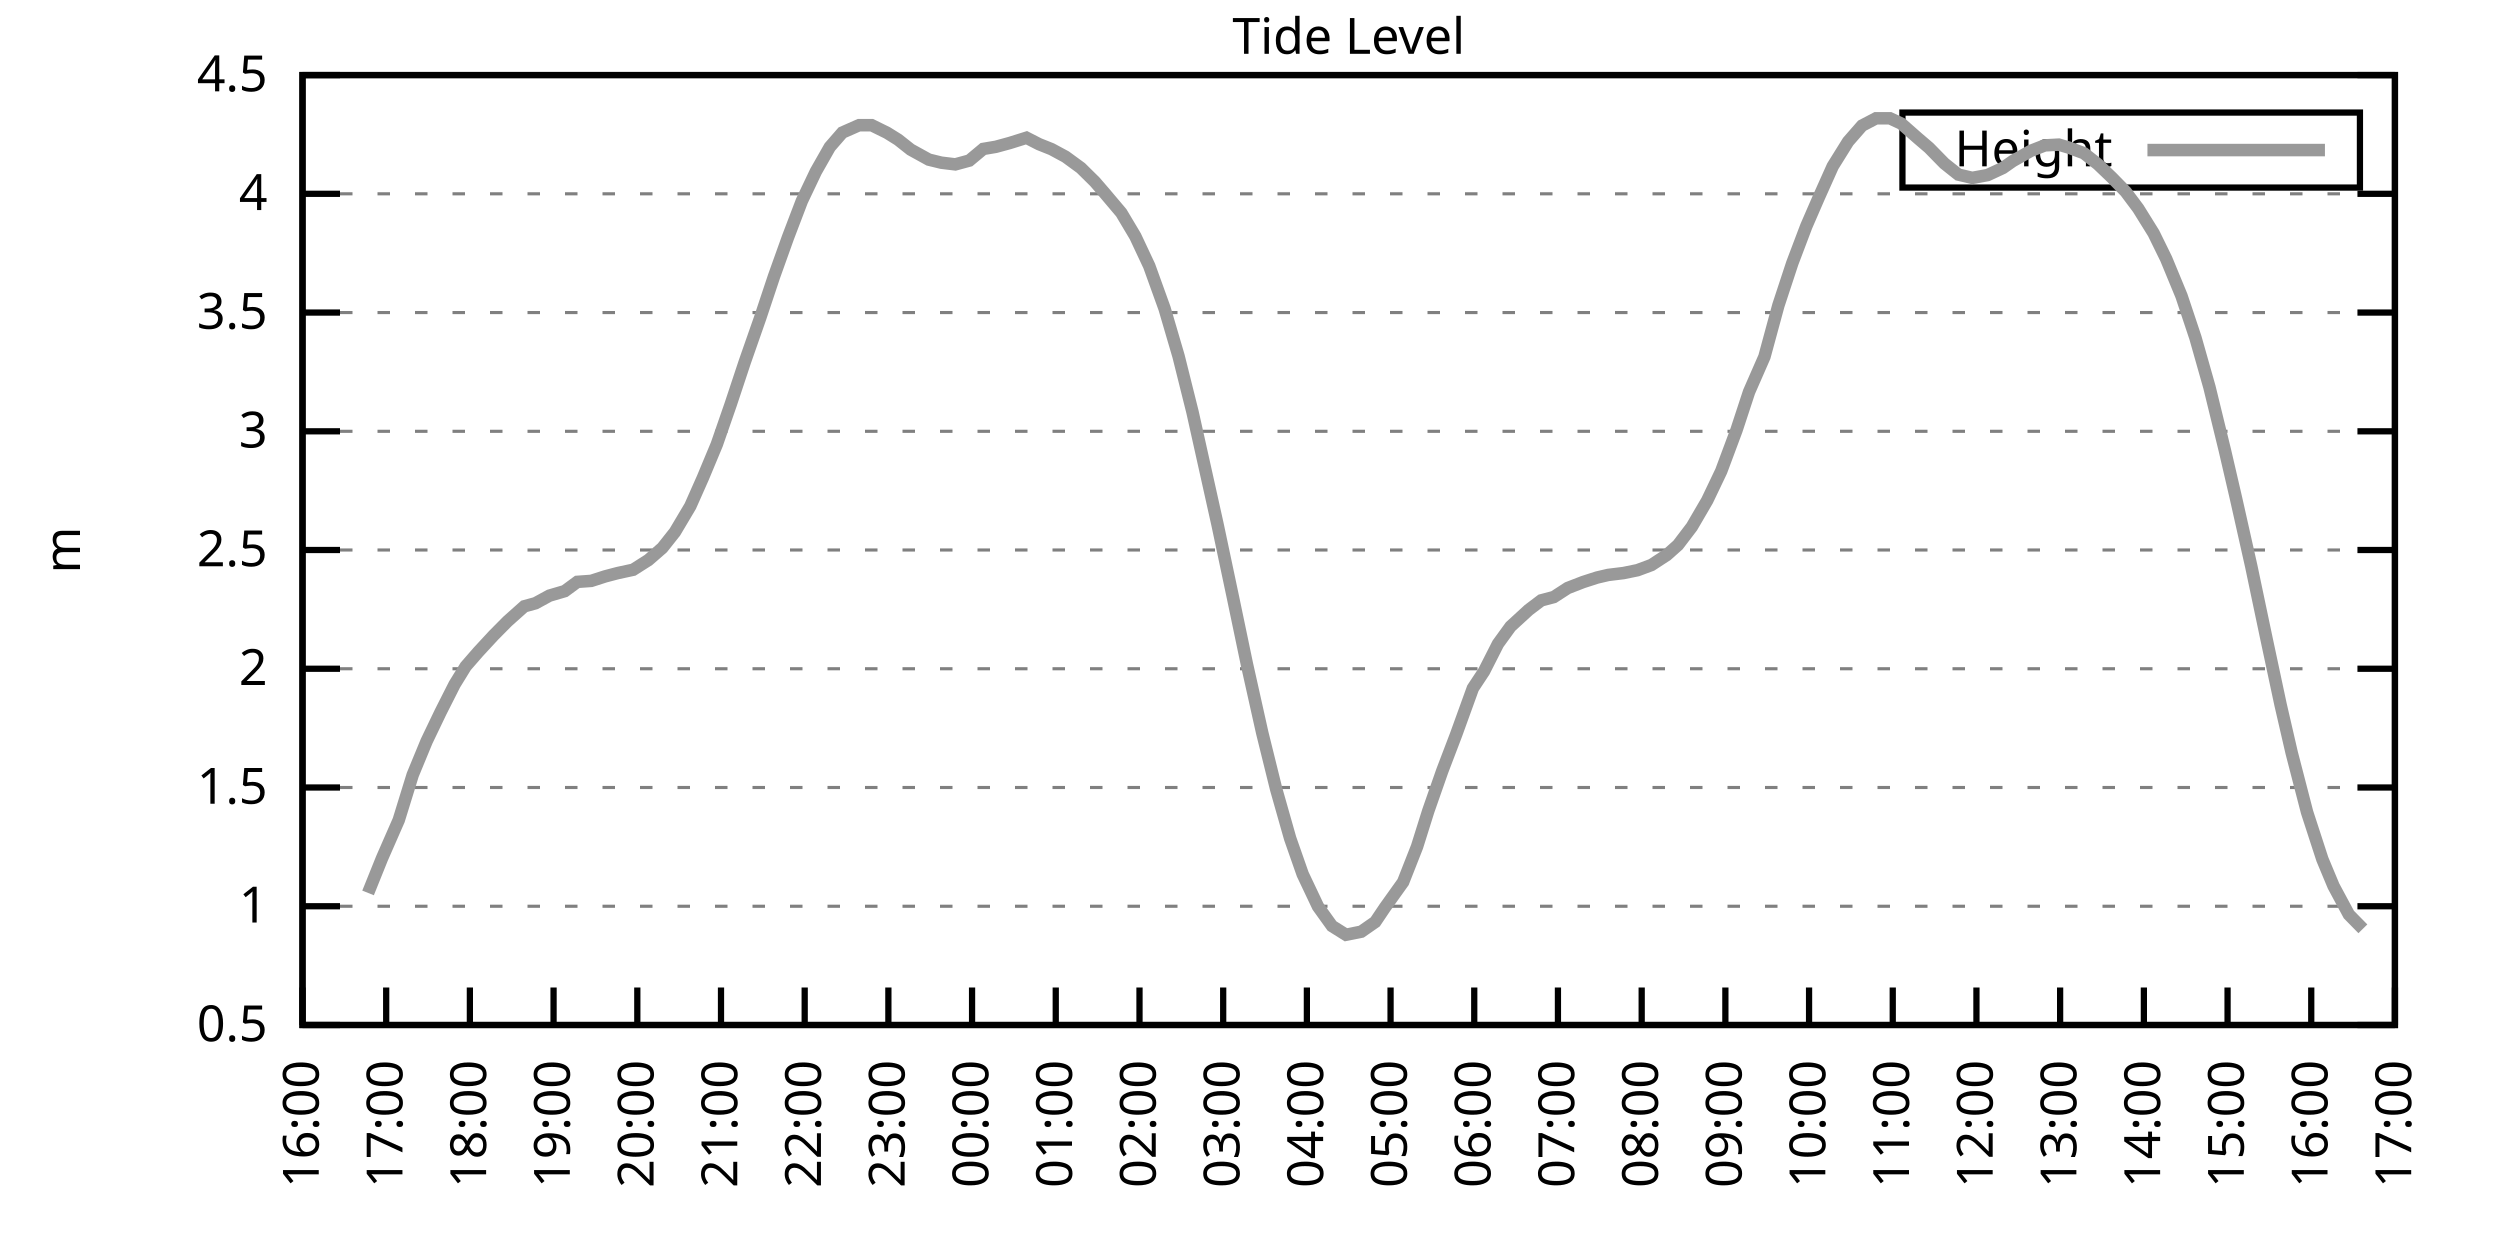
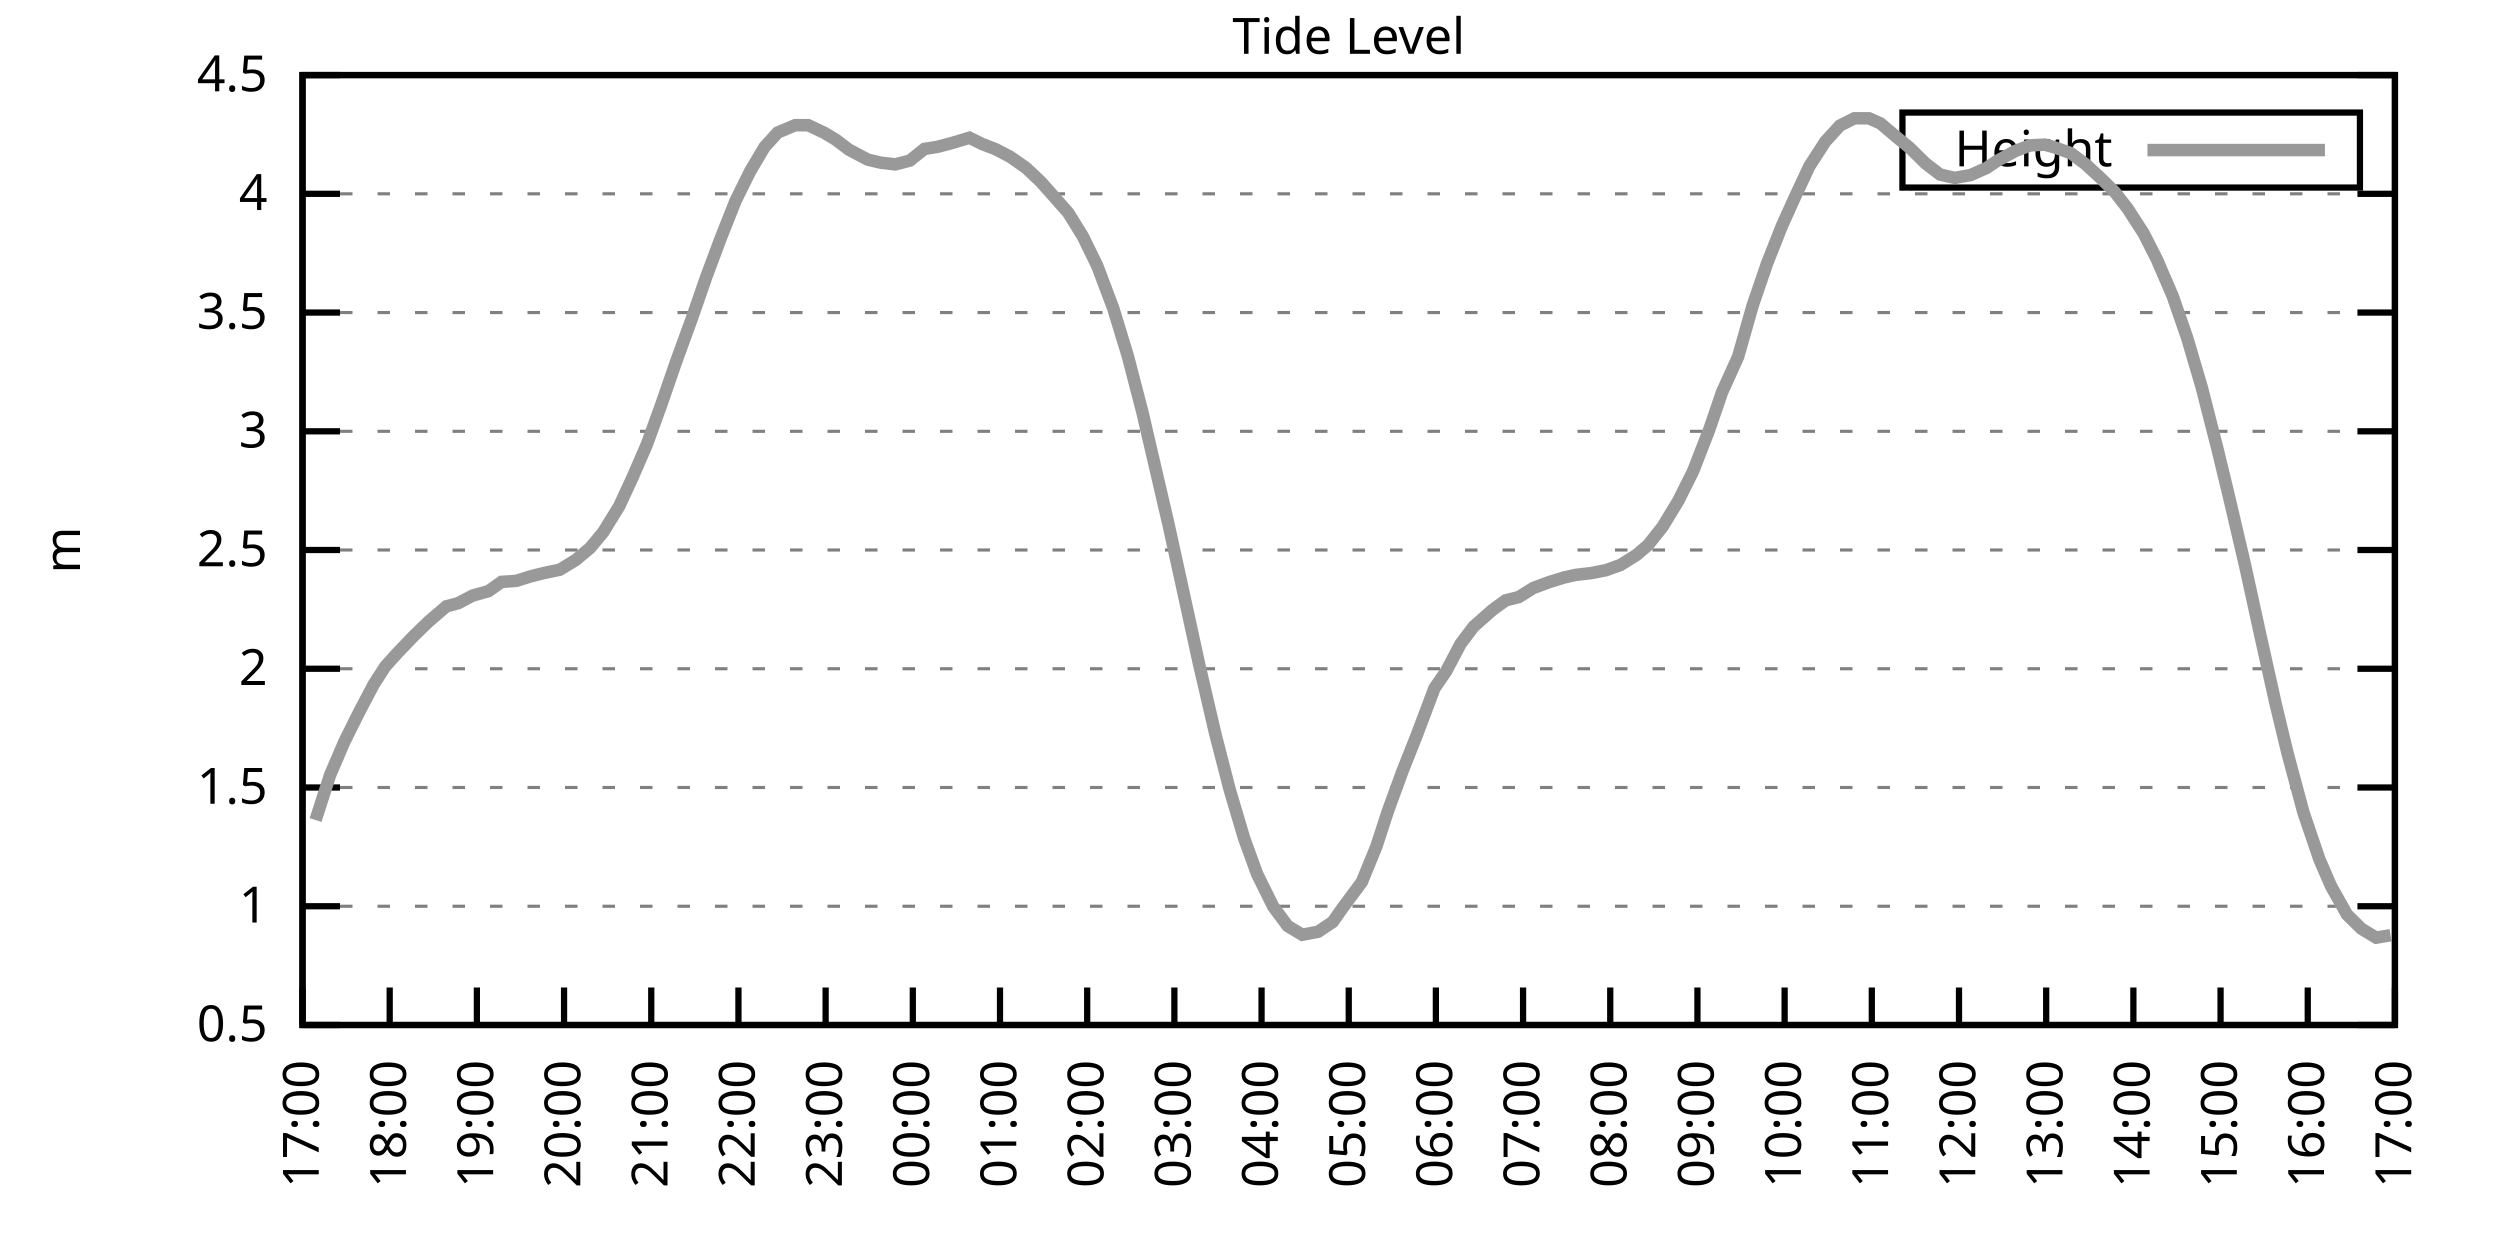
<svg xmlns="http://www.w3.org/2000/svg" xmlns:xlink="http://www.w3.org/1999/xlink" width="400" height="200" viewBox="0 0 400 200">
  <g id="gnuplot_canvas">
    <rect x="0" y="0" width="400" height="200" fill="none" />
    <defs>
      <circle id="gpDot" r="0.5" stroke-width="0.5" stroke="currentColor" />
      <path id="gpPt0" stroke-width="0.333" stroke="currentColor" d="M-1,0 h2 M0,-1 v2" />
      <path id="gpPt1" stroke-width="0.333" stroke="currentColor" d="M-1,-1 L1,1 M1,-1 L-1,1" />
      <path id="gpPt2" stroke-width="0.333" stroke="currentColor" d="M-1,0 L1,0 M0,-1 L0,1 M-1,-1 L1,1 M-1,1 L1,-1" />
      <rect id="gpPt3" stroke-width="0.333" stroke="currentColor" x="-1" y="-1" width="2" height="2" />
      <rect id="gpPt4" stroke-width="0.333" stroke="currentColor" fill="currentColor" x="-1" y="-1" width="2" height="2" />
      <circle id="gpPt5" stroke-width="0.333" stroke="currentColor" cx="0" cy="0" r="1" />
      <use xlink:href="#gpPt5" id="gpPt6" fill="currentColor" stroke="none" />
      <path id="gpPt7" stroke-width="0.333" stroke="currentColor" d="M0,-1.33 L-1.33,0.67 L1.33,0.67 z" />
      <use xlink:href="#gpPt7" id="gpPt8" fill="currentColor" stroke="none" />
      <use xlink:href="#gpPt7" id="gpPt9" stroke="currentColor" transform="rotate(180)" />
      <use xlink:href="#gpPt9" id="gpPt10" fill="currentColor" stroke="none" />
      <use xlink:href="#gpPt3" id="gpPt11" stroke="currentColor" transform="rotate(45)" />
      <use xlink:href="#gpPt11" id="gpPt12" fill="currentColor" stroke="none" />
      <path id="gpPt13" stroke-width="0.333" stroke="currentColor" d="M0,1.330 L1.265,0.411 L0.782,-1.067 L-0.782,-1.076 L-1.265,0.411 z" />
      <use xlink:href="#gpPt13" id="gpPt14" fill="currentColor" stroke="none" />
      <filter id="textbox" filterUnits="objectBoundingBox" x="0" y="0" height="1" width="1">
        <feFlood flood-color="white" flood-opacity="1" result="bgnd" />
        <feComposite in="SourceGraphic" in2="bgnd" operator="atop" />
      </filter>
      <filter id="greybox" filterUnits="objectBoundingBox" x="0" y="0" height="1" width="1">
        <feFlood flood-color="lightgrey" flood-opacity="1" result="grey" />
        <feComposite in="SourceGraphic" in2="grey" operator="atop" />
      </filter>
    </defs>
    <g fill="none" color="white" stroke="currentColor" stroke-width="1.00" stroke-linecap="butt" stroke-linejoin="miter">
</g>
    <g fill="none" color="black" stroke="currentColor" stroke-width="1.00" stroke-linecap="butt" stroke-linejoin="miter">
      <g stroke="none" shape-rendering="crispEdges">
        <polygon fill="rgb(255, 255, 255)" points="48.40,164.00 383.18,164.00 383.18,12.02 48.40,12.02 " />
      </g>
    </g>
    <g fill="none" color="black" stroke="currentColor" stroke-width="1.00" stroke-linecap="butt" stroke-linejoin="miter">
</g>
    <g fill="none" color="black" stroke="black" stroke-width="0.50" stroke-linecap="butt" stroke-linejoin="miter">
</g>
    <g fill="none" color="gray" stroke="currentColor" stroke-width="0.50" stroke-linecap="butt" stroke-linejoin="miter">
      <path stroke="gray" stroke-dasharray="2,4" class="gridline" d="M48.40,164.00 L383.19,164.00  " />
    </g>
    <g fill="none" color="gray" stroke="gray" stroke-width="1.00" stroke-linecap="butt" stroke-linejoin="miter">
</g>
    <g fill="none" color="black" stroke="currentColor" stroke-width="1.00" stroke-linecap="butt" stroke-linejoin="miter">
      <path stroke="black" d="M48.40,164.00 L54.40,164.00 M383.19,164.00 L377.19,164.00  " />
      <g transform="translate(42.80,166.60)" stroke="none" fill="black" font-family="Sans" font-size="8.00" text-anchor="end">
        <text>
          <tspan font-family="Sans"> 0.5</tspan>
        </text>
      </g>
    </g>
    <g fill="none" color="black" stroke="currentColor" stroke-width="1.00" stroke-linecap="butt" stroke-linejoin="miter">
</g>
    <g fill="none" color="black" stroke="black" stroke-width="0.50" stroke-linecap="butt" stroke-linejoin="miter">
</g>
    <g fill="none" color="gray" stroke="currentColor" stroke-width="0.50" stroke-linecap="butt" stroke-linejoin="miter">
      <path stroke="gray" stroke-dasharray="2,4" class="gridline" d="M48.40,145.00 L383.19,145.00  " />
    </g>
    <g fill="none" color="gray" stroke="gray" stroke-width="1.00" stroke-linecap="butt" stroke-linejoin="miter">
</g>
    <g fill="none" color="black" stroke="currentColor" stroke-width="1.00" stroke-linecap="butt" stroke-linejoin="miter">
      <path stroke="black" d="M48.40,145.00 L54.40,145.00 M383.19,145.00 L377.19,145.00  " />
      <g transform="translate(42.80,147.60)" stroke="none" fill="black" font-family="Sans" font-size="8.00" text-anchor="end">
        <text>
          <tspan font-family="Sans"> 1</tspan>
        </text>
      </g>
    </g>
    <g fill="none" color="black" stroke="currentColor" stroke-width="1.00" stroke-linecap="butt" stroke-linejoin="miter">
</g>
    <g fill="none" color="black" stroke="black" stroke-width="0.50" stroke-linecap="butt" stroke-linejoin="miter">
</g>
    <g fill="none" color="gray" stroke="currentColor" stroke-width="0.50" stroke-linecap="butt" stroke-linejoin="miter">
      <path stroke="gray" stroke-dasharray="2,4" class="gridline" d="M48.40,126.00 L383.19,126.00  " />
    </g>
    <g fill="none" color="gray" stroke="gray" stroke-width="1.00" stroke-linecap="butt" stroke-linejoin="miter">
</g>
    <g fill="none" color="black" stroke="currentColor" stroke-width="1.00" stroke-linecap="butt" stroke-linejoin="miter">
      <path stroke="black" d="M48.40,126.00 L54.40,126.00 M383.19,126.00 L377.19,126.00  " />
      <g transform="translate(42.80,128.60)" stroke="none" fill="black" font-family="Sans" font-size="8.00" text-anchor="end">
        <text>
          <tspan font-family="Sans"> 1.5</tspan>
        </text>
      </g>
    </g>
    <g fill="none" color="black" stroke="currentColor" stroke-width="1.00" stroke-linecap="butt" stroke-linejoin="miter">
</g>
    <g fill="none" color="black" stroke="black" stroke-width="0.50" stroke-linecap="butt" stroke-linejoin="miter">
</g>
    <g fill="none" color="gray" stroke="currentColor" stroke-width="0.50" stroke-linecap="butt" stroke-linejoin="miter">
      <path stroke="gray" stroke-dasharray="2,4" class="gridline" d="M48.40,107.00 L383.19,107.00  " />
    </g>
    <g fill="none" color="gray" stroke="gray" stroke-width="1.00" stroke-linecap="butt" stroke-linejoin="miter">
</g>
    <g fill="none" color="black" stroke="currentColor" stroke-width="1.00" stroke-linecap="butt" stroke-linejoin="miter">
      <path stroke="black" d="M48.40,107.00 L54.40,107.00 M383.19,107.00 L377.19,107.00  " />
      <g transform="translate(42.80,109.60)" stroke="none" fill="black" font-family="Sans" font-size="8.00" text-anchor="end">
        <text>
          <tspan font-family="Sans"> 2</tspan>
        </text>
      </g>
    </g>
    <g fill="none" color="black" stroke="currentColor" stroke-width="1.00" stroke-linecap="butt" stroke-linejoin="miter">
</g>
    <g fill="none" color="black" stroke="black" stroke-width="0.50" stroke-linecap="butt" stroke-linejoin="miter">
</g>
    <g fill="none" color="gray" stroke="currentColor" stroke-width="0.50" stroke-linecap="butt" stroke-linejoin="miter">
      <path stroke="gray" stroke-dasharray="2,4" class="gridline" d="M48.40,88.00 L383.19,88.00  " />
    </g>
    <g fill="none" color="gray" stroke="gray" stroke-width="1.00" stroke-linecap="butt" stroke-linejoin="miter">
</g>
    <g fill="none" color="black" stroke="currentColor" stroke-width="1.00" stroke-linecap="butt" stroke-linejoin="miter">
      <path stroke="black" d="M48.40,88.00 L54.40,88.00 M383.19,88.00 L377.19,88.00  " />
      <g transform="translate(42.80,90.60)" stroke="none" fill="black" font-family="Sans" font-size="8.00" text-anchor="end">
        <text>
          <tspan font-family="Sans"> 2.5</tspan>
        </text>
      </g>
    </g>
    <g fill="none" color="black" stroke="currentColor" stroke-width="1.00" stroke-linecap="butt" stroke-linejoin="miter">
</g>
    <g fill="none" color="black" stroke="black" stroke-width="0.50" stroke-linecap="butt" stroke-linejoin="miter">
</g>
    <g fill="none" color="gray" stroke="currentColor" stroke-width="0.50" stroke-linecap="butt" stroke-linejoin="miter">
      <path stroke="gray" stroke-dasharray="2,4" class="gridline" d="M48.40,69.01 L383.19,69.01  " />
    </g>
    <g fill="none" color="gray" stroke="gray" stroke-width="1.00" stroke-linecap="butt" stroke-linejoin="miter">
</g>
    <g fill="none" color="black" stroke="currentColor" stroke-width="1.00" stroke-linecap="butt" stroke-linejoin="miter">
      <path stroke="black" d="M48.40,69.01 L54.40,69.01 M383.19,69.01 L377.19,69.01  " />
      <g transform="translate(42.80,71.61)" stroke="none" fill="black" font-family="Sans" font-size="8.00" text-anchor="end">
        <text>
          <tspan font-family="Sans"> 3</tspan>
        </text>
      </g>
    </g>
    <g fill="none" color="black" stroke="currentColor" stroke-width="1.00" stroke-linecap="butt" stroke-linejoin="miter">
</g>
    <g fill="none" color="black" stroke="black" stroke-width="0.50" stroke-linecap="butt" stroke-linejoin="miter">
</g>
    <g fill="none" color="gray" stroke="currentColor" stroke-width="0.50" stroke-linecap="butt" stroke-linejoin="miter">
      <path stroke="gray" stroke-dasharray="2,4" class="gridline" d="M48.40,50.01 L383.19,50.01  " />
    </g>
    <g fill="none" color="gray" stroke="gray" stroke-width="1.00" stroke-linecap="butt" stroke-linejoin="miter">
</g>
    <g fill="none" color="black" stroke="currentColor" stroke-width="1.00" stroke-linecap="butt" stroke-linejoin="miter">
      <path stroke="black" d="M48.40,50.01 L54.40,50.01 M383.19,50.01 L377.19,50.01  " />
      <g transform="translate(42.80,52.61)" stroke="none" fill="black" font-family="Sans" font-size="8.00" text-anchor="end">
        <text>
          <tspan font-family="Sans"> 3.5</tspan>
        </text>
      </g>
    </g>
    <g fill="none" color="black" stroke="currentColor" stroke-width="1.00" stroke-linecap="butt" stroke-linejoin="miter">
</g>
    <g fill="none" color="black" stroke="black" stroke-width="0.50" stroke-linecap="butt" stroke-linejoin="miter">
</g>
    <g fill="none" color="gray" stroke="currentColor" stroke-width="0.50" stroke-linecap="butt" stroke-linejoin="miter">
      <path stroke="gray" stroke-dasharray="2,4" class="gridline" d="M48.40,31.01 L383.19,31.01  " />
    </g>
    <g fill="none" color="gray" stroke="gray" stroke-width="1.00" stroke-linecap="butt" stroke-linejoin="miter">
</g>
    <g fill="none" color="black" stroke="currentColor" stroke-width="1.00" stroke-linecap="butt" stroke-linejoin="miter">
      <path stroke="black" d="M48.40,31.01 L54.40,31.01 M383.19,31.01 L377.19,31.01  " />
      <g transform="translate(42.80,33.61)" stroke="none" fill="black" font-family="Sans" font-size="8.00" text-anchor="end">
        <text>
          <tspan font-family="Sans"> 4</tspan>
        </text>
      </g>
    </g>
    <g fill="none" color="black" stroke="currentColor" stroke-width="1.00" stroke-linecap="butt" stroke-linejoin="miter">
</g>
    <g fill="none" color="black" stroke="black" stroke-width="0.50" stroke-linecap="butt" stroke-linejoin="miter">
</g>
    <g fill="none" color="gray" stroke="currentColor" stroke-width="0.50" stroke-linecap="butt" stroke-linejoin="miter">
      <path stroke="gray" stroke-dasharray="2,4" class="gridline" d="M48.40,12.01 L383.19,12.01  " />
    </g>
    <g fill="none" color="gray" stroke="gray" stroke-width="1.00" stroke-linecap="butt" stroke-linejoin="miter">
</g>
    <g fill="none" color="black" stroke="currentColor" stroke-width="1.00" stroke-linecap="butt" stroke-linejoin="miter">
      <path stroke="black" d="M48.40,12.01 L54.40,12.01 M383.19,12.01 L377.19,12.01  " />
      <g transform="translate(42.80,14.61)" stroke="none" fill="black" font-family="Sans" font-size="8.00" text-anchor="end">
        <text>
          <tspan font-family="Sans"> 4.5</tspan>
        </text>
      </g>
    </g>
    <g fill="none" color="black" stroke="currentColor" stroke-width="1.00" stroke-linecap="butt" stroke-linejoin="miter">
      <path stroke="black" d="M48.40,164.00 L48.40,158.00  " />
      <g transform="translate(51.00,169.60) rotate(270.00)" stroke="none" fill="black" font-family="Sans" font-size="8.00" text-anchor="end">
        <text>
-           <tspan font-family="Sans">16:00</tspan>
-         </text>
-       </g>
-     </g>
-     <g fill="none" color="black" stroke="currentColor" stroke-width="1.00" stroke-linecap="butt" stroke-linejoin="miter">
-       <path stroke="black" d="M61.79,164.00 L61.79,158.00  " />
-       <g transform="translate(64.39,169.60) rotate(270.00)" stroke="none" fill="black" font-family="Sans" font-size="8.00" text-anchor="end">
-         <text>
          <tspan font-family="Sans">17:00</tspan>
        </text>
      </g>
    </g>
    <g fill="none" color="black" stroke="currentColor" stroke-width="1.00" stroke-linecap="butt" stroke-linejoin="miter">
-       <path stroke="black" d="M75.18,164.00 L75.18,158.00  " />
-       <g transform="translate(77.78,169.60) rotate(270.00)" stroke="none" fill="black" font-family="Sans" font-size="8.00" text-anchor="end">
+       <path stroke="black" d="M62.35,164.00 L62.35,158.00  " />
+       <g transform="translate(64.95,169.60) rotate(270.00)" stroke="none" fill="black" font-family="Sans" font-size="8.00" text-anchor="end">
        <text>
          <tspan font-family="Sans">18:00</tspan>
        </text>
      </g>
    </g>
    <g fill="none" color="black" stroke="currentColor" stroke-width="1.00" stroke-linecap="butt" stroke-linejoin="miter">
-       <path stroke="black" d="M88.57,164.00 L88.57,158.00  " />
-       <g transform="translate(91.17,169.60) rotate(270.00)" stroke="none" fill="black" font-family="Sans" font-size="8.00" text-anchor="end">
+       <path stroke="black" d="M76.30,164.00 L76.30,158.00  " />
+       <g transform="translate(78.90,169.60) rotate(270.00)" stroke="none" fill="black" font-family="Sans" font-size="8.00" text-anchor="end">
        <text>
          <tspan font-family="Sans">19:00</tspan>
        </text>
      </g>
    </g>
    <g fill="none" color="black" stroke="currentColor" stroke-width="1.00" stroke-linecap="butt" stroke-linejoin="miter">
-       <path stroke="black" d="M101.97,164.00 L101.97,158.00  " />
-       <g transform="translate(104.57,169.60) rotate(270.00)" stroke="none" fill="black" font-family="Sans" font-size="8.00" text-anchor="end">
+       <path stroke="black" d="M90.25,164.00 L90.25,158.00  " />
+       <g transform="translate(92.85,169.60) rotate(270.00)" stroke="none" fill="black" font-family="Sans" font-size="8.00" text-anchor="end">
        <text>
          <tspan font-family="Sans">20:00</tspan>
        </text>
      </g>
    </g>
    <g fill="none" color="black" stroke="currentColor" stroke-width="1.00" stroke-linecap="butt" stroke-linejoin="miter">
-       <path stroke="black" d="M115.36,164.00 L115.36,158.00  " />
-       <g transform="translate(117.96,169.60) rotate(270.00)" stroke="none" fill="black" font-family="Sans" font-size="8.00" text-anchor="end">
+       <path stroke="black" d="M104.20,164.00 L104.20,158.00  " />
+       <g transform="translate(106.80,169.60) rotate(270.00)" stroke="none" fill="black" font-family="Sans" font-size="8.00" text-anchor="end">
        <text>
          <tspan font-family="Sans">21:00</tspan>
        </text>
      </g>
    </g>
    <g fill="none" color="black" stroke="currentColor" stroke-width="1.00" stroke-linecap="butt" stroke-linejoin="miter">
-       <path stroke="black" d="M128.75,164.00 L128.75,158.00  " />
-       <g transform="translate(131.35,169.60) rotate(270.00)" stroke="none" fill="black" font-family="Sans" font-size="8.00" text-anchor="end">
+       <path stroke="black" d="M118.15,164.00 L118.15,158.00  " />
+       <g transform="translate(120.75,169.60) rotate(270.00)" stroke="none" fill="black" font-family="Sans" font-size="8.00" text-anchor="end">
        <text>
          <tspan font-family="Sans">22:00</tspan>
        </text>
      </g>
    </g>
    <g fill="none" color="black" stroke="currentColor" stroke-width="1.00" stroke-linecap="butt" stroke-linejoin="miter">
-       <path stroke="black" d="M142.14,164.00 L142.14,158.00  " />
-       <g transform="translate(144.74,169.60) rotate(270.00)" stroke="none" fill="black" font-family="Sans" font-size="8.00" text-anchor="end">
+       <path stroke="black" d="M132.10,164.00 L132.10,158.00  " />
+       <g transform="translate(134.70,169.60) rotate(270.00)" stroke="none" fill="black" font-family="Sans" font-size="8.00" text-anchor="end">
        <text>
          <tspan font-family="Sans">23:00</tspan>
        </text>
      </g>
    </g>
    <g fill="none" color="black" stroke="currentColor" stroke-width="1.00" stroke-linecap="butt" stroke-linejoin="miter">
-       <path stroke="black" d="M155.53,164.00 L155.53,158.00  " />
-       <g transform="translate(158.13,169.60) rotate(270.00)" stroke="none" fill="black" font-family="Sans" font-size="8.00" text-anchor="end">
+       <path stroke="black" d="M146.05,164.00 L146.05,158.00  " />
+       <g transform="translate(148.65,169.60) rotate(270.00)" stroke="none" fill="black" font-family="Sans" font-size="8.00" text-anchor="end">
        <text>
          <tspan font-family="Sans">00:00</tspan>
        </text>
      </g>
    </g>
    <g fill="none" color="black" stroke="currentColor" stroke-width="1.00" stroke-linecap="butt" stroke-linejoin="miter">
-       <path stroke="black" d="M168.92,164.00 L168.92,158.00  " />
-       <g transform="translate(171.52,169.60) rotate(270.00)" stroke="none" fill="black" font-family="Sans" font-size="8.00" text-anchor="end">
+       <path stroke="black" d="M160.00,164.00 L160.00,158.00  " />
+       <g transform="translate(162.60,169.60) rotate(270.00)" stroke="none" fill="black" font-family="Sans" font-size="8.00" text-anchor="end">
        <text>
          <tspan font-family="Sans">01:00</tspan>
        </text>
      </g>
    </g>
    <g fill="none" color="black" stroke="currentColor" stroke-width="1.00" stroke-linecap="butt" stroke-linejoin="miter">
-       <path stroke="black" d="M182.32,164.00 L182.32,158.00  " />
-       <g transform="translate(184.92,169.60) rotate(270.00)" stroke="none" fill="black" font-family="Sans" font-size="8.00" text-anchor="end">
+       <path stroke="black" d="M173.95,164.00 L173.95,158.00  " />
+       <g transform="translate(176.55,169.60) rotate(270.00)" stroke="none" fill="black" font-family="Sans" font-size="8.00" text-anchor="end">
        <text>
          <tspan font-family="Sans">02:00</tspan>
        </text>
      </g>
    </g>
    <g fill="none" color="black" stroke="currentColor" stroke-width="1.00" stroke-linecap="butt" stroke-linejoin="miter">
-       <path stroke="black" d="M195.71,164.00 L195.71,158.00  " />
-       <g transform="translate(198.31,169.60) rotate(270.00)" stroke="none" fill="black" font-family="Sans" font-size="8.00" text-anchor="end">
+       <path stroke="black" d="M187.90,164.00 L187.90,158.00  " />
+       <g transform="translate(190.50,169.60) rotate(270.00)" stroke="none" fill="black" font-family="Sans" font-size="8.00" text-anchor="end">
        <text>
          <tspan font-family="Sans">03:00</tspan>
        </text>
      </g>
    </g>
    <g fill="none" color="black" stroke="currentColor" stroke-width="1.00" stroke-linecap="butt" stroke-linejoin="miter">
-       <path stroke="black" d="M209.10,164.00 L209.10,158.00  " />
-       <g transform="translate(211.70,169.60) rotate(270.00)" stroke="none" fill="black" font-family="Sans" font-size="8.00" text-anchor="end">
+       <path stroke="black" d="M201.85,164.00 L201.85,158.00  " />
+       <g transform="translate(204.45,169.60) rotate(270.00)" stroke="none" fill="black" font-family="Sans" font-size="8.00" text-anchor="end">
        <text>
          <tspan font-family="Sans">04:00</tspan>
        </text>
      </g>
    </g>
    <g fill="none" color="black" stroke="currentColor" stroke-width="1.00" stroke-linecap="butt" stroke-linejoin="miter">
-       <path stroke="black" d="M222.49,164.00 L222.49,158.00  " />
-       <g transform="translate(225.09,169.60) rotate(270.00)" stroke="none" fill="black" font-family="Sans" font-size="8.00" text-anchor="end">
+       <path stroke="black" d="M215.80,164.00 L215.80,158.00  " />
+       <g transform="translate(218.40,169.60) rotate(270.00)" stroke="none" fill="black" font-family="Sans" font-size="8.00" text-anchor="end">
        <text>
          <tspan font-family="Sans">05:00</tspan>
        </text>
      </g>
    </g>
    <g fill="none" color="black" stroke="currentColor" stroke-width="1.00" stroke-linecap="butt" stroke-linejoin="miter">
-       <path stroke="black" d="M235.88,164.00 L235.88,158.00  " />
-       <g transform="translate(238.48,169.60) rotate(270.00)" stroke="none" fill="black" font-family="Sans" font-size="8.00" text-anchor="end">
+       <path stroke="black" d="M229.74,164.00 L229.74,158.00  " />
+       <g transform="translate(232.34,169.60) rotate(270.00)" stroke="none" fill="black" font-family="Sans" font-size="8.00" text-anchor="end">
        <text>
          <tspan font-family="Sans">06:00</tspan>
        </text>
      </g>
    </g>
    <g fill="none" color="black" stroke="currentColor" stroke-width="1.00" stroke-linecap="butt" stroke-linejoin="miter">
-       <path stroke="black" d="M249.27,164.00 L249.27,158.00  " />
-       <g transform="translate(251.87,169.60) rotate(270.00)" stroke="none" fill="black" font-family="Sans" font-size="8.00" text-anchor="end">
+       <path stroke="black" d="M243.69,164.00 L243.69,158.00  " />
+       <g transform="translate(246.29,169.60) rotate(270.00)" stroke="none" fill="black" font-family="Sans" font-size="8.00" text-anchor="end">
        <text>
          <tspan font-family="Sans">07:00</tspan>
        </text>
      </g>
    </g>
    <g fill="none" color="black" stroke="currentColor" stroke-width="1.00" stroke-linecap="butt" stroke-linejoin="miter">
-       <path stroke="black" d="M262.67,164.00 L262.67,158.00  " />
-       <g transform="translate(265.27,169.60) rotate(270.00)" stroke="none" fill="black" font-family="Sans" font-size="8.00" text-anchor="end">
+       <path stroke="black" d="M257.64,164.00 L257.64,158.00  " />
+       <g transform="translate(260.24,169.60) rotate(270.00)" stroke="none" fill="black" font-family="Sans" font-size="8.00" text-anchor="end">
        <text>
          <tspan font-family="Sans">08:00</tspan>
        </text>
      </g>
    </g>
    <g fill="none" color="black" stroke="currentColor" stroke-width="1.00" stroke-linecap="butt" stroke-linejoin="miter">
-       <path stroke="black" d="M276.06,164.00 L276.06,158.00  " />
-       <g transform="translate(278.66,169.60) rotate(270.00)" stroke="none" fill="black" font-family="Sans" font-size="8.00" text-anchor="end">
+       <path stroke="black" d="M271.59,164.00 L271.59,158.00  " />
+       <g transform="translate(274.19,169.60) rotate(270.00)" stroke="none" fill="black" font-family="Sans" font-size="8.00" text-anchor="end">
        <text>
          <tspan font-family="Sans">09:00</tspan>
        </text>
      </g>
    </g>
    <g fill="none" color="black" stroke="currentColor" stroke-width="1.00" stroke-linecap="butt" stroke-linejoin="miter">
-       <path stroke="black" d="M289.45,164.00 L289.45,158.00  " />
-       <g transform="translate(292.05,169.60) rotate(270.00)" stroke="none" fill="black" font-family="Sans" font-size="8.00" text-anchor="end">
+       <path stroke="black" d="M285.54,164.00 L285.54,158.00  " />
+       <g transform="translate(288.14,169.60) rotate(270.00)" stroke="none" fill="black" font-family="Sans" font-size="8.00" text-anchor="end">
        <text>
          <tspan font-family="Sans">10:00</tspan>
        </text>
      </g>
    </g>
    <g fill="none" color="black" stroke="currentColor" stroke-width="1.00" stroke-linecap="butt" stroke-linejoin="miter">
-       <path stroke="black" d="M302.84,164.00 L302.84,158.00  " />
-       <g transform="translate(305.44,169.60) rotate(270.00)" stroke="none" fill="black" font-family="Sans" font-size="8.00" text-anchor="end">
+       <path stroke="black" d="M299.49,164.00 L299.49,158.00  " />
+       <g transform="translate(302.09,169.60) rotate(270.00)" stroke="none" fill="black" font-family="Sans" font-size="8.00" text-anchor="end">
        <text>
          <tspan font-family="Sans">11:00</tspan>
        </text>
      </g>
    </g>
    <g fill="none" color="black" stroke="currentColor" stroke-width="1.00" stroke-linecap="butt" stroke-linejoin="miter">
-       <path stroke="black" d="M316.23,164.00 L316.23,158.00  " />
-       <g transform="translate(318.83,169.60) rotate(270.00)" stroke="none" fill="black" font-family="Sans" font-size="8.00" text-anchor="end">
+       <path stroke="black" d="M313.44,164.00 L313.44,158.00  " />
+       <g transform="translate(316.04,169.60) rotate(270.00)" stroke="none" fill="black" font-family="Sans" font-size="8.00" text-anchor="end">
        <text>
          <tspan font-family="Sans">12:00</tspan>
        </text>
      </g>
    </g>
    <g fill="none" color="black" stroke="currentColor" stroke-width="1.00" stroke-linecap="butt" stroke-linejoin="miter">
-       <path stroke="black" d="M329.62,164.00 L329.62,158.00  " />
-       <g transform="translate(332.22,169.60) rotate(270.00)" stroke="none" fill="black" font-family="Sans" font-size="8.00" text-anchor="end">
+       <path stroke="black" d="M327.39,164.00 L327.39,158.00  " />
+       <g transform="translate(329.99,169.60) rotate(270.00)" stroke="none" fill="black" font-family="Sans" font-size="8.00" text-anchor="end">
        <text>
          <tspan font-family="Sans">13:00</tspan>
        </text>
      </g>
    </g>
    <g fill="none" color="black" stroke="currentColor" stroke-width="1.00" stroke-linecap="butt" stroke-linejoin="miter">
-       <path stroke="black" d="M343.02,164.00 L343.02,158.00  " />
-       <g transform="translate(345.62,169.60) rotate(270.00)" stroke="none" fill="black" font-family="Sans" font-size="8.00" text-anchor="end">
+       <path stroke="black" d="M341.34,164.00 L341.34,158.00  " />
+       <g transform="translate(343.94,169.60) rotate(270.00)" stroke="none" fill="black" font-family="Sans" font-size="8.00" text-anchor="end">
        <text>
          <tspan font-family="Sans">14:00</tspan>
        </text>
      </g>
    </g>
    <g fill="none" color="black" stroke="currentColor" stroke-width="1.00" stroke-linecap="butt" stroke-linejoin="miter">
-       <path stroke="black" d="M356.41,164.00 L356.41,158.00  " />
-       <g transform="translate(359.01,169.60) rotate(270.00)" stroke="none" fill="black" font-family="Sans" font-size="8.00" text-anchor="end">
+       <path stroke="black" d="M355.29,164.00 L355.29,158.00  " />
+       <g transform="translate(357.89,169.60) rotate(270.00)" stroke="none" fill="black" font-family="Sans" font-size="8.00" text-anchor="end">
        <text>
          <tspan font-family="Sans">15:00</tspan>
        </text>
      </g>
    </g>
    <g fill="none" color="black" stroke="currentColor" stroke-width="1.00" stroke-linecap="butt" stroke-linejoin="miter">
-       <path stroke="black" d="M369.80,164.00 L369.80,158.00  " />
-       <g transform="translate(372.40,169.60) rotate(270.00)" stroke="none" fill="black" font-family="Sans" font-size="8.00" text-anchor="end">
+       <path stroke="black" d="M369.24,164.00 L369.24,158.00  " />
+       <g transform="translate(371.84,169.60) rotate(270.00)" stroke="none" fill="black" font-family="Sans" font-size="8.00" text-anchor="end">
        <text>
          <tspan font-family="Sans">16:00</tspan>
        </text>
      </g>
    </g>
    <g fill="none" color="black" stroke="currentColor" stroke-width="1.00" stroke-linecap="butt" stroke-linejoin="miter">
      <path stroke="black" d="M383.19,164.00 L383.19,158.00  " />
      <g transform="translate(385.79,169.60) rotate(270.00)" stroke="none" fill="black" font-family="Sans" font-size="8.00" text-anchor="end">
        <text>
          <tspan font-family="Sans">17:00</tspan>
        </text>
      </g>
    </g>
    <g fill="none" color="black" stroke="currentColor" stroke-width="1.00" stroke-linecap="butt" stroke-linejoin="miter">
</g>
    <g fill="none" color="black" stroke="currentColor" stroke-width="1.00" stroke-linecap="butt" stroke-linejoin="miter">
      <path stroke="black" d="M48.40,12.01 L48.40,164.00 L383.19,164.00 L383.19,12.01 L48.40,12.01 Z  " />
    </g>
    <g fill="none" color="black" stroke="currentColor" stroke-width="1.00" stroke-linecap="butt" stroke-linejoin="miter">
</g>
    <g fill="none" color="black" stroke="currentColor" stroke-width="1.00" stroke-linecap="butt" stroke-linejoin="miter">
      <path stroke="black" d="M304.39,30.01 L304.39,18.01 L377.59,18.01 L377.59,30.01 L304.39,30.01 Z  " />
    </g>
    <g id="Tide_level_plot_1">
      <g fill="none" color="white" stroke="black" stroke-width="2.00" stroke-linecap="butt" stroke-linejoin="miter">
</g>
      <g fill="none" color="black" stroke="currentColor" stroke-width="2.00" stroke-linecap="butt" stroke-linejoin="miter">
        <g transform="translate(337.99,26.61)" stroke="none" fill="black" font-family="Sans" font-size="8.00" text-anchor="end">
          <text>
            <tspan font-family="Sans">Height</tspan>
          </text>
        </g>
      </g>
      <g fill="none" color="black" stroke="currentColor" stroke-width="2.00" stroke-linecap="butt" stroke-linejoin="miter">
-         <path stroke="rgb(153, 153, 153)" d="M343.59,24.01 L371.99,24.01 M58.89,142.87 L61.12,137.33 L63.80,131.21 L66.03,123.99 L68.26,118.59 L70.50,113.92   L72.73,109.51 L74.51,106.62 L76.52,104.31 L78.98,101.65 L81.21,99.40 L83.89,97.01 L85.67,96.52 L87.91,95.30   L90.36,94.58 L92.37,93.10 L94.60,92.94 L96.83,92.22 L98.84,91.69 L101.30,91.16 L103.75,89.60 L105.98,87.66   L107.99,85.12 L110.45,80.98 L112.46,76.45 L114.69,71.10 L116.92,64.67 L119.15,57.95 L121.61,50.92 L123.84,44.23   L126.07,38.00 L128.30,32.15 L130.54,27.44 L132.77,23.52 L134.78,21.21 L137.45,20.03 L139.46,20.03 L141.92,21.24   L143.70,22.35 L145.71,23.94 L148.61,25.54 L150.62,26.03 L152.85,26.30 L155.09,25.69 L157.32,23.83 L159.33,23.49   L161.56,22.88 L164.24,22.04 L166.25,23.07 L168.25,23.87 L170.49,25.08 L172.94,26.87 L175.17,29.07 L176.74,30.89   L179.41,34.05 L181.65,37.81 L183.88,42.56 L186.33,49.36 L188.57,57.00 L190.80,65.93 L194.81,83.94 L197.27,95.57   L199.50,106.24 L201.96,117.26 L204.19,126.27 L206.42,134.13 L208.43,139.87 L210.88,145.04 L213.12,148.16 L215.35,149.56   L217.80,149.07 L220.04,147.51 L221.60,145.19 L224.50,141.13 L226.73,135.46 L228.52,129.76 L230.75,123.38 L232.98,117.53   L235.66,110.12 L237.44,107.42 L239.68,103.01 L241.69,100.24 L244.59,97.58 L246.60,96.06 L248.60,95.53 L250.84,94.08   L253.29,93.13 L255.52,92.41 L257.31,91.99 L259.76,91.69 L262.00,91.23 L264.23,90.40 L266.68,88.80 L268.47,87.21   L270.70,84.28 L273.16,80.06 L275.39,75.39 L277.84,68.82 L279.85,62.70 L282.31,57.08 L284.54,48.87 L286.77,42.10   L289.00,36.21 L291.01,31.58 L293.24,26.60 L295.70,22.65 L297.93,20.10 L300.16,18.93 L302.39,18.93 L304.18,19.76   L306.86,22.12 L308.64,23.64 L311.10,26.15 L313.33,27.93 L315.56,28.46 L318.02,28.01 L320.47,26.87 L322.04,25.77   L324.94,24.13 L327.17,23.26 L329.40,23.14 L330.96,23.60 L333.42,24.51 L335.65,26.26 L337.88,28.39 L340.11,30.67   L342.12,33.36 L344.58,37.32 L346.59,41.42 L349.04,47.35 L351.27,54.04 L353.51,61.94 L355.96,71.97 L357.75,79.68   L360.20,90.59 L362.66,102.29 L364.89,112.74 L366.67,120.45 L369.13,129.95 L371.58,137.48 L373.37,141.77 L375.82,146.33   L378.06,148.61  " />
+         <path stroke="rgb(153, 153, 153)" d="M343.59,24.01 L371.99,24.01 M50.49,131.21 L52.82,123.99 L55.14,118.59 L57.47,113.92 L59.79,109.51 L61.65,106.62   L63.74,104.31 L66.30,101.65 L68.63,99.40 L71.42,97.01 L73.28,96.52 L75.60,95.30 L78.16,94.58 L80.25,93.10   L82.58,92.94 L84.90,92.22 L86.99,91.69 L89.55,91.16 L92.11,89.60 L94.43,87.66 L96.53,85.12 L99.08,80.98   L101.18,76.45 L103.50,71.10 L105.83,64.67 L108.15,57.95 L110.71,50.92 L113.03,44.23 L115.36,38.00 L117.68,32.15   L120.01,27.44 L122.33,23.52 L124.43,21.21 L127.22,20.03 L129.31,20.03 L131.87,21.24 L133.72,22.35 L135.82,23.94   L138.84,25.54 L140.93,26.03 L143.26,26.30 L145.58,25.69 L147.91,23.83 L150.00,23.49 L152.32,22.88 L155.11,22.04   L157.21,23.07 L159.30,23.87 L161.62,25.08 L164.18,26.87 L166.51,29.07 L168.13,30.89 L170.92,34.05 L173.25,37.81   L175.57,42.56 L178.13,49.36 L180.46,57.00 L182.78,65.93 L186.97,83.94 L189.52,95.57 L191.85,106.24 L194.41,117.26   L196.73,126.27 L199.06,134.13 L201.15,139.87 L203.71,145.04 L206.03,148.16 L208.36,149.56 L210.91,149.07 L213.24,147.51   L214.87,145.19 L217.89,141.13 L220.21,135.46 L222.07,129.76 L224.40,123.38 L226.72,117.53 L229.51,110.12 L231.37,107.42   L233.70,103.01 L235.79,100.24 L238.81,97.58 L240.90,96.06 L243.00,95.53 L245.32,94.08 L247.88,93.13 L250.20,92.41   L252.06,91.99 L254.62,91.69 L256.95,91.23 L259.27,90.40 L261.83,88.80 L263.69,87.21 L266.01,84.28 L268.57,80.06   L270.90,75.39 L273.45,68.82 L275.55,62.70 L278.10,57.08 L280.43,48.87 L282.75,42.10 L285.08,36.21 L287.17,31.58   L289.50,26.60 L292.05,22.65 L294.38,20.10 L296.70,18.93 L299.03,18.93 L300.89,19.76 L303.68,22.12 L305.54,23.64   L308.09,26.15 L310.42,27.93 L312.74,28.46 L315.30,28.01 L317.86,26.87 L319.49,25.77 L322.51,24.13 L324.83,23.26   L327.16,23.14 L328.79,23.60 L331.34,24.51 L333.67,26.26 L335.99,28.39 L338.32,30.67 L340.41,33.36 L342.97,37.32   L345.06,41.42 L347.62,47.35 L349.94,54.04 L352.27,61.94 L354.83,71.97 L356.69,79.68 L359.24,90.59 L361.80,102.29   L364.13,112.74 L365.99,120.45 L368.54,129.95 L371.10,137.48 L372.96,141.77 L375.52,146.33 L377.84,148.61 L380.17,150.02   L382.49,149.64  " />
      </g>
    </g>
    <g fill="none" color="black" stroke="currentColor" stroke-width="2.00" stroke-linecap="butt" stroke-linejoin="miter">
</g>
    <g fill="none" color="black" stroke="black" stroke-width="1.00" stroke-linecap="butt" stroke-linejoin="miter">
</g>
    <g fill="none" color="black" stroke="currentColor" stroke-width="1.00" stroke-linecap="butt" stroke-linejoin="miter">
      <path stroke="black" d="M48.40,12.01 L48.40,164.00 L383.19,164.00 L383.19,12.01 L48.40,12.01 Z  " />
      <g transform="translate(12.80,88.01) rotate(270.00)" stroke="none" fill="black" font-family="Sans" font-size="8.00" text-anchor="middle">
        <text>
          <tspan font-family="Sans">m</tspan>
        </text>
      </g>
    </g>
    <g fill="none" color="black" stroke="currentColor" stroke-width="1.00" stroke-linecap="butt" stroke-linejoin="miter">
</g>
    <g fill="none" color="black" stroke="currentColor" stroke-width="1.00" stroke-linecap="butt" stroke-linejoin="miter">
      <g transform="translate(215.79,8.61)" stroke="none" fill="black" font-family="Sans" font-size="8.00" text-anchor="middle">
        <text>
          <tspan font-family="Sans">Tide Level</tspan>
        </text>
      </g>
    </g>
    <g fill="none" color="black" stroke="currentColor" stroke-width="1.00" stroke-linecap="butt" stroke-linejoin="miter">
</g>
  </g>
</svg>
